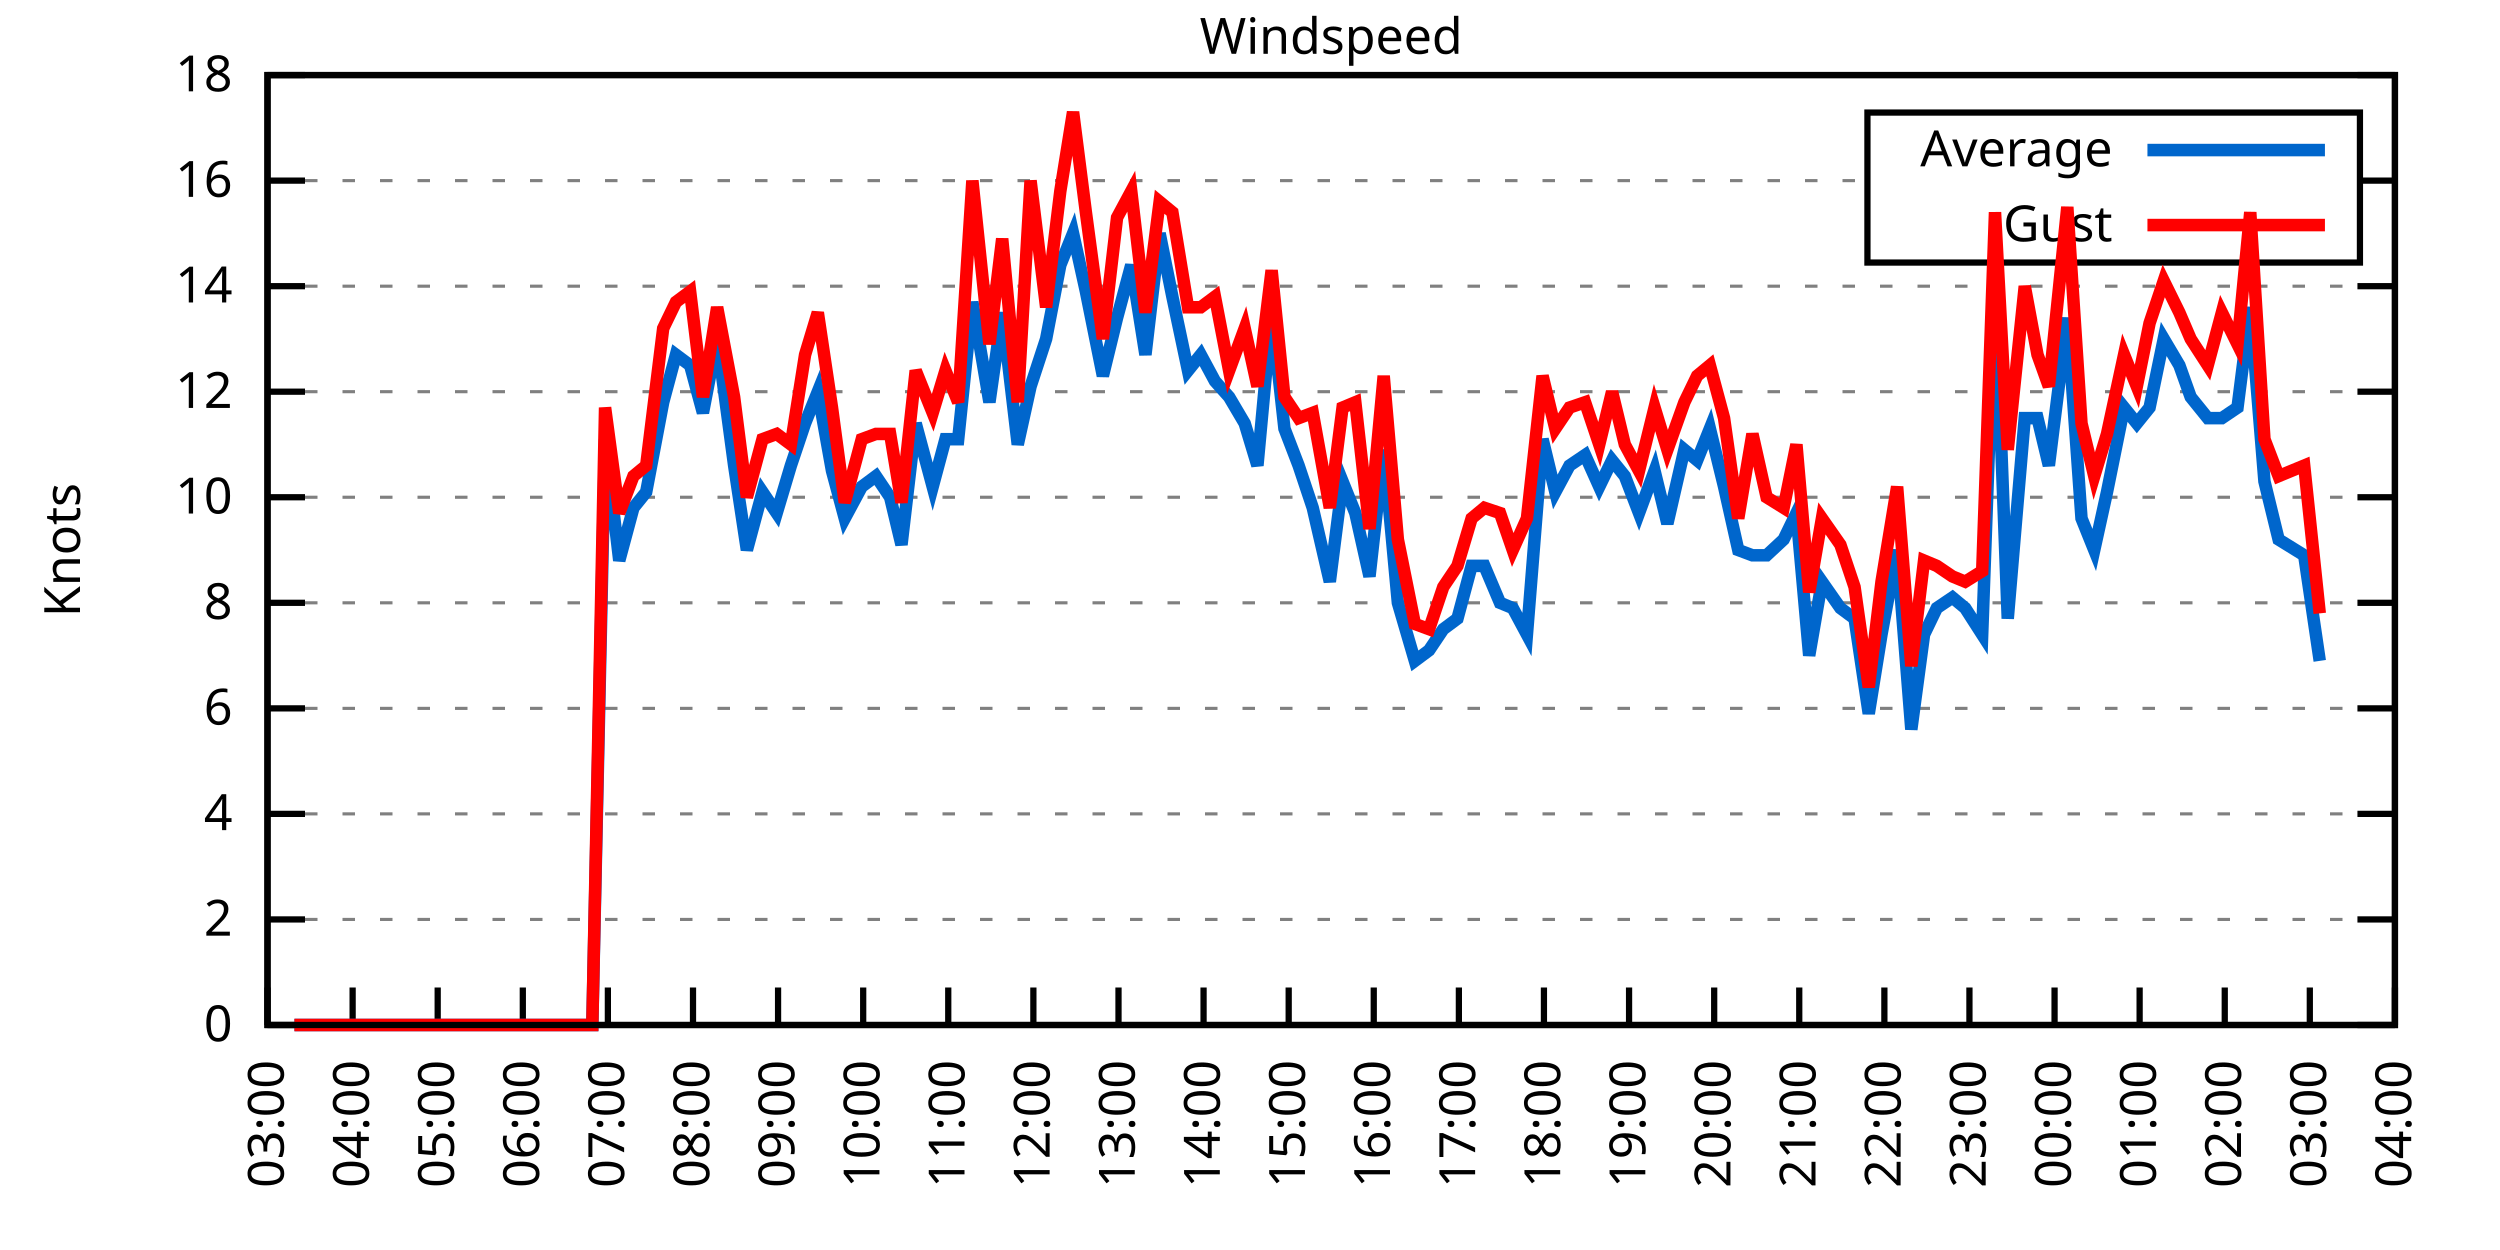
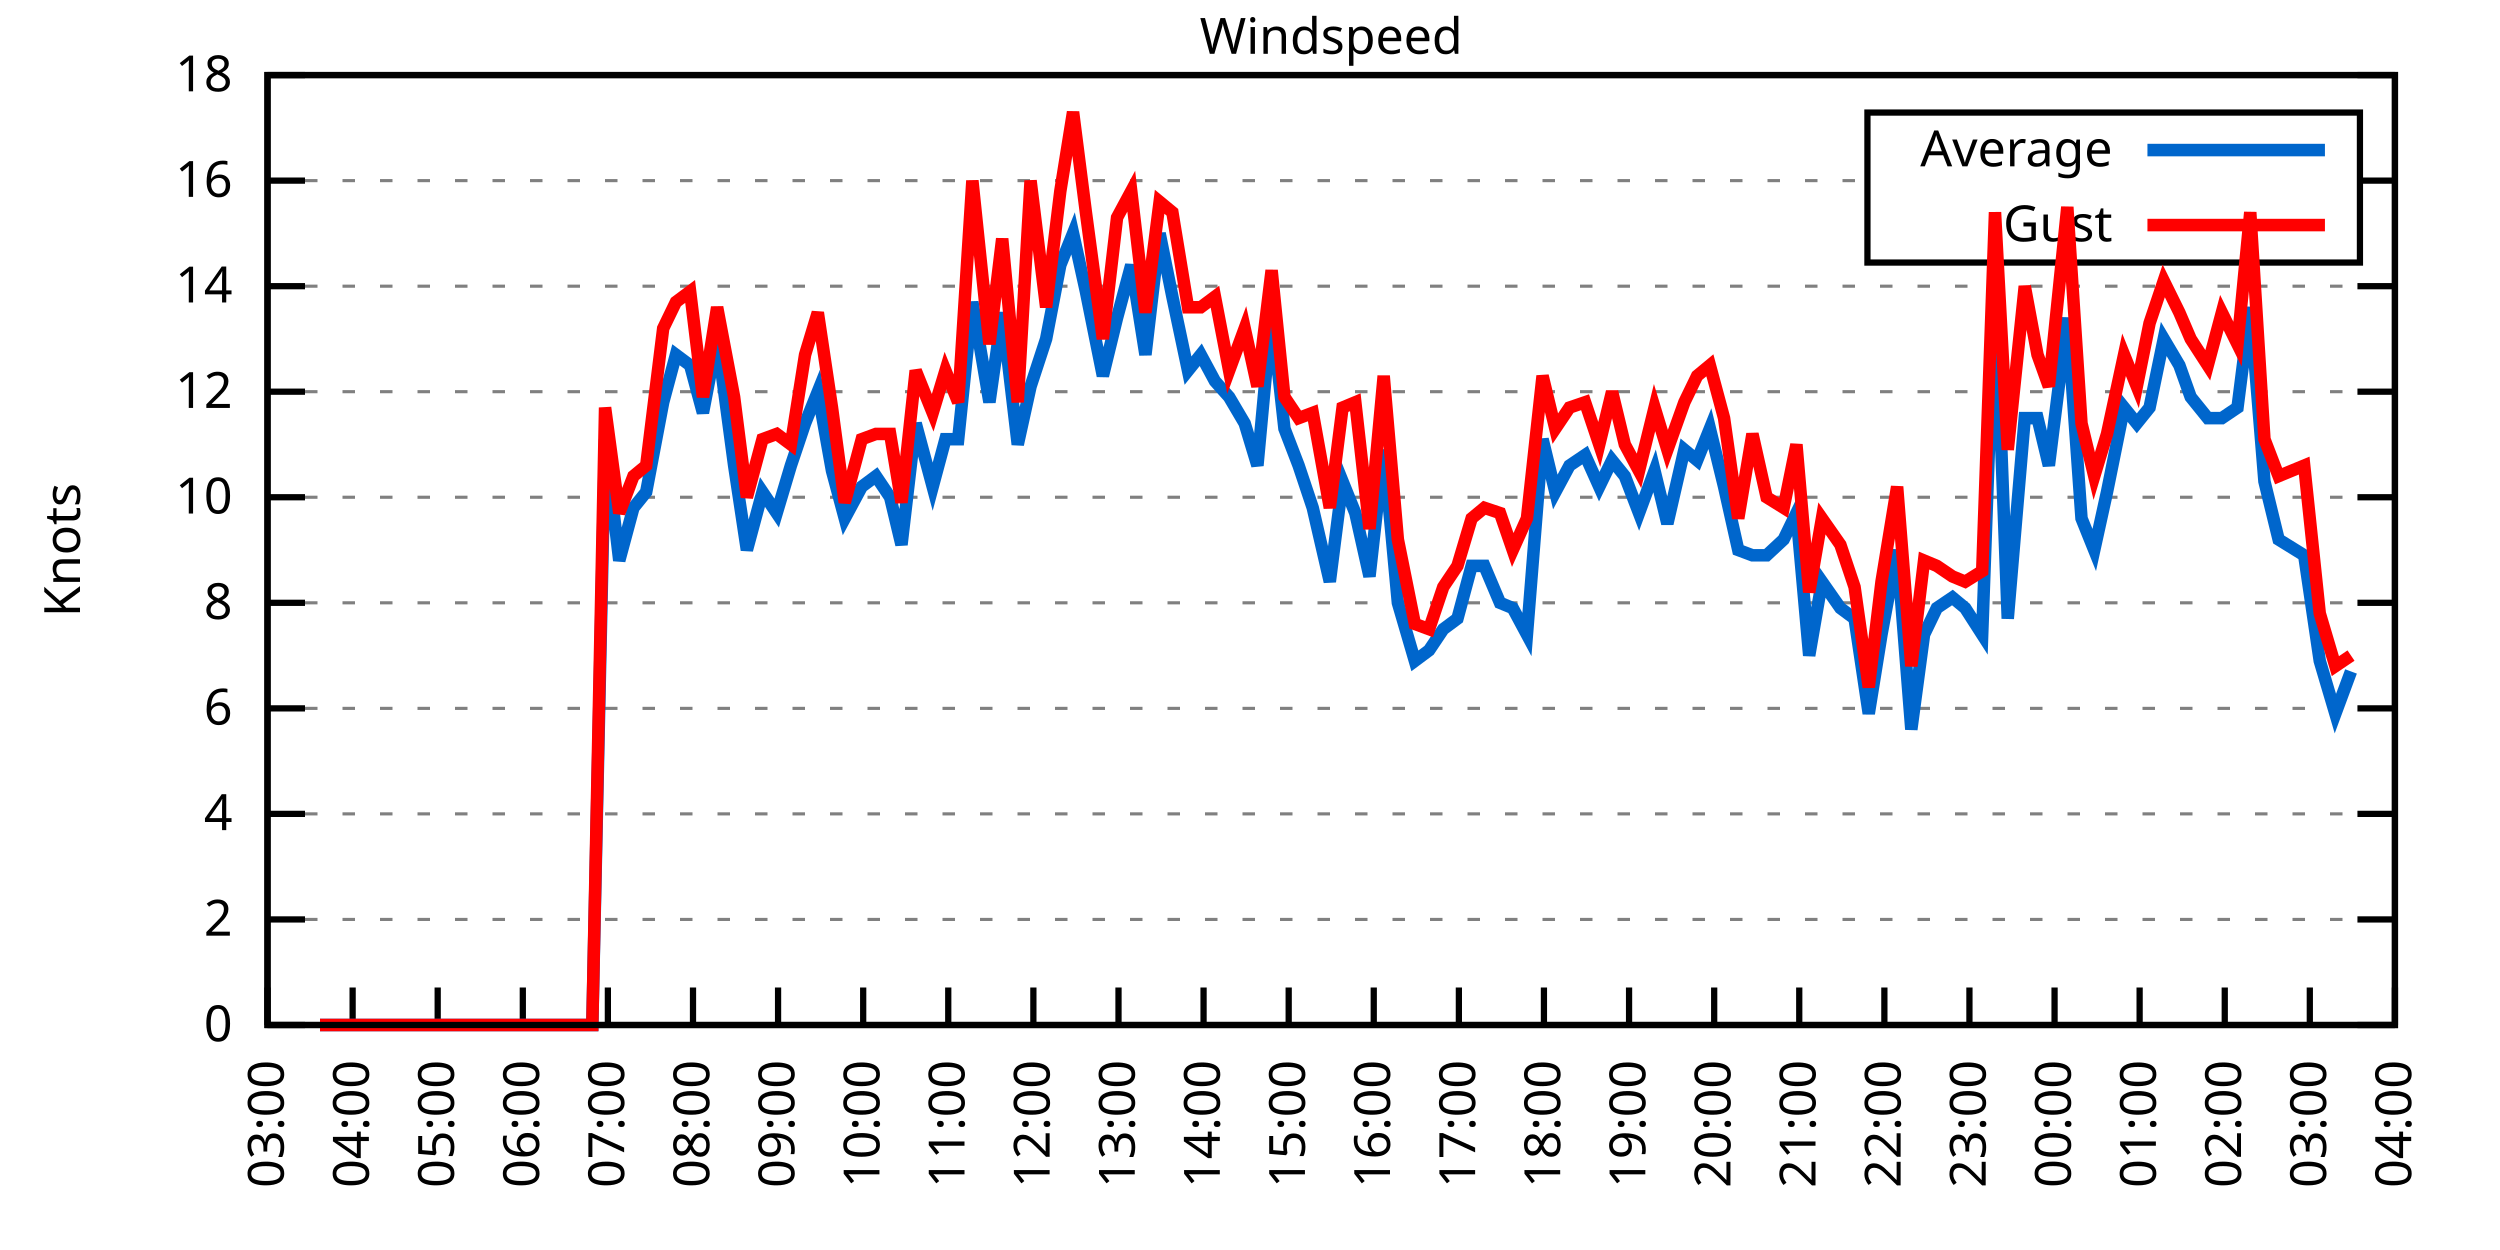
<svg xmlns="http://www.w3.org/2000/svg" xmlns:xlink="http://www.w3.org/1999/xlink" width="400" height="200" viewBox="0 0 400 200">
  <g id="gnuplot_canvas">
    <rect x="0" y="0" width="400" height="200" fill="none" />
    <defs>
      <circle id="gpDot" r="0.5" stroke-width="0.5" stroke="currentColor" />
      <path id="gpPt0" stroke-width="0.333" stroke="currentColor" d="M-1,0 h2 M0,-1 v2" />
      <path id="gpPt1" stroke-width="0.333" stroke="currentColor" d="M-1,-1 L1,1 M1,-1 L-1,1" />
      <path id="gpPt2" stroke-width="0.333" stroke="currentColor" d="M-1,0 L1,0 M0,-1 L0,1 M-1,-1 L1,1 M-1,1 L1,-1" />
      <rect id="gpPt3" stroke-width="0.333" stroke="currentColor" x="-1" y="-1" width="2" height="2" />
      <rect id="gpPt4" stroke-width="0.333" stroke="currentColor" fill="currentColor" x="-1" y="-1" width="2" height="2" />
      <circle id="gpPt5" stroke-width="0.333" stroke="currentColor" cx="0" cy="0" r="1" />
      <use xlink:href="#gpPt5" id="gpPt6" fill="currentColor" stroke="none" />
      <path id="gpPt7" stroke-width="0.333" stroke="currentColor" d="M0,-1.33 L-1.33,0.67 L1.33,0.67 z" />
      <use xlink:href="#gpPt7" id="gpPt8" fill="currentColor" stroke="none" />
      <use xlink:href="#gpPt7" id="gpPt9" stroke="currentColor" transform="rotate(180)" />
      <use xlink:href="#gpPt9" id="gpPt10" fill="currentColor" stroke="none" />
      <use xlink:href="#gpPt3" id="gpPt11" stroke="currentColor" transform="rotate(45)" />
      <use xlink:href="#gpPt11" id="gpPt12" fill="currentColor" stroke="none" />
      <path id="gpPt13" stroke-width="0.333" stroke="currentColor" d="M0,1.330 L1.265,0.411 L0.782,-1.067 L-0.782,-1.076 L-1.265,0.411 z" />
      <use xlink:href="#gpPt13" id="gpPt14" fill="currentColor" stroke="none" />
      <filter id="textbox" filterUnits="objectBoundingBox" x="0" y="0" height="1" width="1">
        <feFlood flood-color="white" flood-opacity="1" result="bgnd" />
        <feComposite in="SourceGraphic" in2="bgnd" operator="atop" />
      </filter>
      <filter id="greybox" filterUnits="objectBoundingBox" x="0" y="0" height="1" width="1">
        <feFlood flood-color="lightgrey" flood-opacity="1" result="grey" />
        <feComposite in="SourceGraphic" in2="grey" operator="atop" />
      </filter>
    </defs>
    <g fill="none" color="white" stroke="currentColor" stroke-width="1.00" stroke-linecap="butt" stroke-linejoin="miter">
</g>
    <g fill="none" color="black" stroke="currentColor" stroke-width="1.00" stroke-linecap="butt" stroke-linejoin="miter">
      <g stroke="none" shape-rendering="crispEdges">
        <polygon fill="rgb(255, 255, 255)" points="42.80,164.00 383.18,164.00 383.18,12.02 42.80,12.02 " />
      </g>
    </g>
    <g fill="none" color="black" stroke="currentColor" stroke-width="1.00" stroke-linecap="butt" stroke-linejoin="miter">
</g>
    <g fill="none" color="black" stroke="black" stroke-width="0.50" stroke-linecap="butt" stroke-linejoin="miter">
</g>
    <g fill="none" color="gray" stroke="currentColor" stroke-width="0.50" stroke-linecap="butt" stroke-linejoin="miter">
      <path stroke="gray" stroke-dasharray="2,4" class="gridline" d="M42.80,164.00 L383.19,164.00  " />
    </g>
    <g fill="none" color="gray" stroke="gray" stroke-width="1.00" stroke-linecap="butt" stroke-linejoin="miter">
</g>
    <g fill="none" color="black" stroke="currentColor" stroke-width="1.00" stroke-linecap="butt" stroke-linejoin="miter">
      <path stroke="black" d="M42.80,164.00 L48.80,164.00 M383.19,164.00 L377.19,164.00  " />
      <g transform="translate(37.20,166.60)" stroke="none" fill="black" font-family="Sans" font-size="8.00" text-anchor="end">
        <text>
          <tspan font-family="Sans"> 0</tspan>
        </text>
      </g>
    </g>
    <g fill="none" color="black" stroke="currentColor" stroke-width="1.00" stroke-linecap="butt" stroke-linejoin="miter">
</g>
    <g fill="none" color="black" stroke="black" stroke-width="0.50" stroke-linecap="butt" stroke-linejoin="miter">
</g>
    <g fill="none" color="gray" stroke="currentColor" stroke-width="0.50" stroke-linecap="butt" stroke-linejoin="miter">
      <path stroke="gray" stroke-dasharray="2,4" class="gridline" d="M42.80,147.11 L383.19,147.11  " />
    </g>
    <g fill="none" color="gray" stroke="gray" stroke-width="1.00" stroke-linecap="butt" stroke-linejoin="miter">
</g>
    <g fill="none" color="black" stroke="currentColor" stroke-width="1.00" stroke-linecap="butt" stroke-linejoin="miter">
      <path stroke="black" d="M42.80,147.11 L48.80,147.11 M383.19,147.11 L377.19,147.11  " />
      <g transform="translate(37.20,149.71)" stroke="none" fill="black" font-family="Sans" font-size="8.00" text-anchor="end">
        <text>
          <tspan font-family="Sans"> 2</tspan>
        </text>
      </g>
    </g>
    <g fill="none" color="black" stroke="currentColor" stroke-width="1.00" stroke-linecap="butt" stroke-linejoin="miter">
</g>
    <g fill="none" color="black" stroke="black" stroke-width="0.50" stroke-linecap="butt" stroke-linejoin="miter">
</g>
    <g fill="none" color="gray" stroke="currentColor" stroke-width="0.50" stroke-linecap="butt" stroke-linejoin="miter">
      <path stroke="gray" stroke-dasharray="2,4" class="gridline" d="M42.80,130.22 L383.19,130.22  " />
    </g>
    <g fill="none" color="gray" stroke="gray" stroke-width="1.00" stroke-linecap="butt" stroke-linejoin="miter">
</g>
    <g fill="none" color="black" stroke="currentColor" stroke-width="1.00" stroke-linecap="butt" stroke-linejoin="miter">
      <path stroke="black" d="M42.80,130.22 L48.80,130.22 M383.19,130.22 L377.19,130.22  " />
      <g transform="translate(37.20,132.82)" stroke="none" fill="black" font-family="Sans" font-size="8.00" text-anchor="end">
        <text>
          <tspan font-family="Sans"> 4</tspan>
        </text>
      </g>
    </g>
    <g fill="none" color="black" stroke="currentColor" stroke-width="1.00" stroke-linecap="butt" stroke-linejoin="miter">
</g>
    <g fill="none" color="black" stroke="black" stroke-width="0.50" stroke-linecap="butt" stroke-linejoin="miter">
</g>
    <g fill="none" color="gray" stroke="currentColor" stroke-width="0.50" stroke-linecap="butt" stroke-linejoin="miter">
      <path stroke="gray" stroke-dasharray="2,4" class="gridline" d="M42.80,113.34 L383.19,113.34  " />
    </g>
    <g fill="none" color="gray" stroke="gray" stroke-width="1.00" stroke-linecap="butt" stroke-linejoin="miter">
</g>
    <g fill="none" color="black" stroke="currentColor" stroke-width="1.00" stroke-linecap="butt" stroke-linejoin="miter">
      <path stroke="black" d="M42.80,113.34 L48.80,113.34 M383.19,113.34 L377.19,113.34  " />
      <g transform="translate(37.20,115.94)" stroke="none" fill="black" font-family="Sans" font-size="8.00" text-anchor="end">
        <text>
          <tspan font-family="Sans"> 6</tspan>
        </text>
      </g>
    </g>
    <g fill="none" color="black" stroke="currentColor" stroke-width="1.00" stroke-linecap="butt" stroke-linejoin="miter">
</g>
    <g fill="none" color="black" stroke="black" stroke-width="0.50" stroke-linecap="butt" stroke-linejoin="miter">
</g>
    <g fill="none" color="gray" stroke="currentColor" stroke-width="0.50" stroke-linecap="butt" stroke-linejoin="miter">
      <path stroke="gray" stroke-dasharray="2,4" class="gridline" d="M42.80,96.45 L383.19,96.45  " />
    </g>
    <g fill="none" color="gray" stroke="gray" stroke-width="1.00" stroke-linecap="butt" stroke-linejoin="miter">
</g>
    <g fill="none" color="black" stroke="currentColor" stroke-width="1.00" stroke-linecap="butt" stroke-linejoin="miter">
      <path stroke="black" d="M42.80,96.45 L48.80,96.45 M383.19,96.45 L377.19,96.45  " />
      <g transform="translate(37.20,99.05)" stroke="none" fill="black" font-family="Sans" font-size="8.00" text-anchor="end">
        <text>
          <tspan font-family="Sans"> 8</tspan>
        </text>
      </g>
    </g>
    <g fill="none" color="black" stroke="currentColor" stroke-width="1.00" stroke-linecap="butt" stroke-linejoin="miter">
</g>
    <g fill="none" color="black" stroke="black" stroke-width="0.50" stroke-linecap="butt" stroke-linejoin="miter">
</g>
    <g fill="none" color="gray" stroke="currentColor" stroke-width="0.50" stroke-linecap="butt" stroke-linejoin="miter">
      <path stroke="gray" stroke-dasharray="2,4" class="gridline" d="M42.80,79.56 L383.19,79.56  " />
    </g>
    <g fill="none" color="gray" stroke="gray" stroke-width="1.00" stroke-linecap="butt" stroke-linejoin="miter">
</g>
    <g fill="none" color="black" stroke="currentColor" stroke-width="1.00" stroke-linecap="butt" stroke-linejoin="miter">
      <path stroke="black" d="M42.80,79.56 L48.80,79.56 M383.19,79.56 L377.19,79.56  " />
      <g transform="translate(37.20,82.16)" stroke="none" fill="black" font-family="Sans" font-size="8.00" text-anchor="end">
        <text>
          <tspan font-family="Sans"> 10</tspan>
        </text>
      </g>
    </g>
    <g fill="none" color="black" stroke="currentColor" stroke-width="1.00" stroke-linecap="butt" stroke-linejoin="miter">
</g>
    <g fill="none" color="black" stroke="black" stroke-width="0.50" stroke-linecap="butt" stroke-linejoin="miter">
</g>
    <g fill="none" color="gray" stroke="currentColor" stroke-width="0.50" stroke-linecap="butt" stroke-linejoin="miter">
      <path stroke="gray" stroke-dasharray="2,4" class="gridline" d="M42.80,62.67 L383.19,62.67  " />
    </g>
    <g fill="none" color="gray" stroke="gray" stroke-width="1.00" stroke-linecap="butt" stroke-linejoin="miter">
</g>
    <g fill="none" color="black" stroke="currentColor" stroke-width="1.00" stroke-linecap="butt" stroke-linejoin="miter">
      <path stroke="black" d="M42.80,62.67 L48.80,62.67 M383.19,62.67 L377.19,62.67  " />
      <g transform="translate(37.20,65.27)" stroke="none" fill="black" font-family="Sans" font-size="8.00" text-anchor="end">
        <text>
          <tspan font-family="Sans"> 12</tspan>
        </text>
      </g>
    </g>
    <g fill="none" color="black" stroke="currentColor" stroke-width="1.00" stroke-linecap="butt" stroke-linejoin="miter">
</g>
    <g fill="none" color="black" stroke="black" stroke-width="0.50" stroke-linecap="butt" stroke-linejoin="miter">
</g>
    <g fill="none" color="gray" stroke="currentColor" stroke-width="0.50" stroke-linecap="butt" stroke-linejoin="miter">
      <path stroke="gray" stroke-dasharray="2,4" class="gridline" d="M42.80,45.79 L383.19,45.79  " />
    </g>
    <g fill="none" color="gray" stroke="gray" stroke-width="1.00" stroke-linecap="butt" stroke-linejoin="miter">
</g>
    <g fill="none" color="black" stroke="currentColor" stroke-width="1.00" stroke-linecap="butt" stroke-linejoin="miter">
      <path stroke="black" d="M42.80,45.79 L48.80,45.79 M383.19,45.79 L377.19,45.79  " />
      <g transform="translate(37.20,48.39)" stroke="none" fill="black" font-family="Sans" font-size="8.00" text-anchor="end">
        <text>
          <tspan font-family="Sans"> 14</tspan>
        </text>
      </g>
    </g>
    <g fill="none" color="black" stroke="currentColor" stroke-width="1.00" stroke-linecap="butt" stroke-linejoin="miter">
</g>
    <g fill="none" color="black" stroke="black" stroke-width="0.50" stroke-linecap="butt" stroke-linejoin="miter">
</g>
    <g fill="none" color="gray" stroke="currentColor" stroke-width="0.50" stroke-linecap="butt" stroke-linejoin="miter">
      <path stroke="gray" stroke-dasharray="2,4" class="gridline" d="M42.80,28.90 L298.79,28.90 M377.59,28.90 L383.19,28.90  " />
    </g>
    <g fill="none" color="gray" stroke="gray" stroke-width="1.00" stroke-linecap="butt" stroke-linejoin="miter">
</g>
    <g fill="none" color="black" stroke="currentColor" stroke-width="1.00" stroke-linecap="butt" stroke-linejoin="miter">
      <path stroke="black" d="M42.80,28.90 L48.80,28.90 M383.19,28.90 L377.19,28.90  " />
      <g transform="translate(37.20,31.50)" stroke="none" fill="black" font-family="Sans" font-size="8.00" text-anchor="end">
        <text>
          <tspan font-family="Sans"> 16</tspan>
        </text>
      </g>
    </g>
    <g fill="none" color="black" stroke="currentColor" stroke-width="1.00" stroke-linecap="butt" stroke-linejoin="miter">
</g>
    <g fill="none" color="black" stroke="black" stroke-width="0.50" stroke-linecap="butt" stroke-linejoin="miter">
</g>
    <g fill="none" color="gray" stroke="currentColor" stroke-width="0.50" stroke-linecap="butt" stroke-linejoin="miter">
      <path stroke="gray" stroke-dasharray="2,4" class="gridline" d="M42.80,12.01 L383.19,12.01  " />
    </g>
    <g fill="none" color="gray" stroke="gray" stroke-width="1.00" stroke-linecap="butt" stroke-linejoin="miter">
</g>
    <g fill="none" color="black" stroke="currentColor" stroke-width="1.00" stroke-linecap="butt" stroke-linejoin="miter">
      <path stroke="black" d="M42.80,12.01 L48.80,12.01 M383.19,12.01 L377.19,12.01  " />
      <g transform="translate(37.20,14.61)" stroke="none" fill="black" font-family="Sans" font-size="8.00" text-anchor="end">
        <text>
          <tspan font-family="Sans"> 18</tspan>
        </text>
      </g>
    </g>
    <g fill="none" color="black" stroke="currentColor" stroke-width="1.00" stroke-linecap="butt" stroke-linejoin="miter">
      <path stroke="black" d="M42.80,164.00 L42.80,158.00  " />
      <g transform="translate(45.40,169.60) rotate(270.00)" stroke="none" fill="black" font-family="Sans" font-size="8.00" text-anchor="end">
        <text>
          <tspan font-family="Sans">03:00</tspan>
        </text>
      </g>
    </g>
    <g fill="none" color="black" stroke="currentColor" stroke-width="1.00" stroke-linecap="butt" stroke-linejoin="miter">
      <path stroke="black" d="M56.42,164.00 L56.42,158.00  " />
      <g transform="translate(59.02,169.60) rotate(270.00)" stroke="none" fill="black" font-family="Sans" font-size="8.00" text-anchor="end">
        <text>
          <tspan font-family="Sans">04:00</tspan>
        </text>
      </g>
    </g>
    <g fill="none" color="black" stroke="currentColor" stroke-width="1.00" stroke-linecap="butt" stroke-linejoin="miter">
      <path stroke="black" d="M70.03,164.00 L70.03,158.00  " />
      <g transform="translate(72.63,169.60) rotate(270.00)" stroke="none" fill="black" font-family="Sans" font-size="8.00" text-anchor="end">
        <text>
          <tspan font-family="Sans">05:00</tspan>
        </text>
      </g>
    </g>
    <g fill="none" color="black" stroke="currentColor" stroke-width="1.00" stroke-linecap="butt" stroke-linejoin="miter">
      <path stroke="black" d="M83.65,164.00 L83.65,158.00  " />
      <g transform="translate(86.25,169.60) rotate(270.00)" stroke="none" fill="black" font-family="Sans" font-size="8.00" text-anchor="end">
        <text>
          <tspan font-family="Sans">06:00</tspan>
        </text>
      </g>
    </g>
    <g fill="none" color="black" stroke="currentColor" stroke-width="1.00" stroke-linecap="butt" stroke-linejoin="miter">
      <path stroke="black" d="M97.26,164.00 L97.26,158.00  " />
      <g transform="translate(99.86,169.60) rotate(270.00)" stroke="none" fill="black" font-family="Sans" font-size="8.00" text-anchor="end">
        <text>
          <tspan font-family="Sans">07:00</tspan>
        </text>
      </g>
    </g>
    <g fill="none" color="black" stroke="currentColor" stroke-width="1.00" stroke-linecap="butt" stroke-linejoin="miter">
      <path stroke="black" d="M110.88,164.00 L110.88,158.00  " />
      <g transform="translate(113.48,169.60) rotate(270.00)" stroke="none" fill="black" font-family="Sans" font-size="8.00" text-anchor="end">
        <text>
          <tspan font-family="Sans">08:00</tspan>
        </text>
      </g>
    </g>
    <g fill="none" color="black" stroke="currentColor" stroke-width="1.00" stroke-linecap="butt" stroke-linejoin="miter">
      <path stroke="black" d="M124.49,164.00 L124.49,158.00  " />
      <g transform="translate(127.09,169.60) rotate(270.00)" stroke="none" fill="black" font-family="Sans" font-size="8.00" text-anchor="end">
        <text>
          <tspan font-family="Sans">09:00</tspan>
        </text>
      </g>
    </g>
    <g fill="none" color="black" stroke="currentColor" stroke-width="1.00" stroke-linecap="butt" stroke-linejoin="miter">
      <path stroke="black" d="M138.11,164.00 L138.11,158.00  " />
      <g transform="translate(140.71,169.60) rotate(270.00)" stroke="none" fill="black" font-family="Sans" font-size="8.00" text-anchor="end">
        <text>
          <tspan font-family="Sans">10:00</tspan>
        </text>
      </g>
    </g>
    <g fill="none" color="black" stroke="currentColor" stroke-width="1.00" stroke-linecap="butt" stroke-linejoin="miter">
      <path stroke="black" d="M151.72,164.00 L151.72,158.00  " />
      <g transform="translate(154.32,169.60) rotate(270.00)" stroke="none" fill="black" font-family="Sans" font-size="8.00" text-anchor="end">
        <text>
          <tspan font-family="Sans">11:00</tspan>
        </text>
      </g>
    </g>
    <g fill="none" color="black" stroke="currentColor" stroke-width="1.00" stroke-linecap="butt" stroke-linejoin="miter">
      <path stroke="black" d="M165.34,164.00 L165.34,158.00  " />
      <g transform="translate(167.94,169.60) rotate(270.00)" stroke="none" fill="black" font-family="Sans" font-size="8.00" text-anchor="end">
        <text>
          <tspan font-family="Sans">12:00</tspan>
        </text>
      </g>
    </g>
    <g fill="none" color="black" stroke="currentColor" stroke-width="1.00" stroke-linecap="butt" stroke-linejoin="miter">
      <path stroke="black" d="M178.96,164.00 L178.96,158.00  " />
      <g transform="translate(181.56,169.60) rotate(270.00)" stroke="none" fill="black" font-family="Sans" font-size="8.00" text-anchor="end">
        <text>
          <tspan font-family="Sans">13:00</tspan>
        </text>
      </g>
    </g>
    <g fill="none" color="black" stroke="currentColor" stroke-width="1.00" stroke-linecap="butt" stroke-linejoin="miter">
      <path stroke="black" d="M192.57,164.00 L192.57,158.00  " />
      <g transform="translate(195.17,169.60) rotate(270.00)" stroke="none" fill="black" font-family="Sans" font-size="8.00" text-anchor="end">
        <text>
          <tspan font-family="Sans">14:00</tspan>
        </text>
      </g>
    </g>
    <g fill="none" color="black" stroke="currentColor" stroke-width="1.00" stroke-linecap="butt" stroke-linejoin="miter">
      <path stroke="black" d="M206.19,164.00 L206.19,158.00  " />
      <g transform="translate(208.79,169.60) rotate(270.00)" stroke="none" fill="black" font-family="Sans" font-size="8.00" text-anchor="end">
        <text>
          <tspan font-family="Sans">15:00</tspan>
        </text>
      </g>
    </g>
    <g fill="none" color="black" stroke="currentColor" stroke-width="1.00" stroke-linecap="butt" stroke-linejoin="miter">
      <path stroke="black" d="M219.80,164.00 L219.80,158.00  " />
      <g transform="translate(222.40,169.60) rotate(270.00)" stroke="none" fill="black" font-family="Sans" font-size="8.00" text-anchor="end">
        <text>
          <tspan font-family="Sans">16:00</tspan>
        </text>
      </g>
    </g>
    <g fill="none" color="black" stroke="currentColor" stroke-width="1.00" stroke-linecap="butt" stroke-linejoin="miter">
      <path stroke="black" d="M233.42,164.00 L233.42,158.00  " />
      <g transform="translate(236.02,169.60) rotate(270.00)" stroke="none" fill="black" font-family="Sans" font-size="8.00" text-anchor="end">
        <text>
          <tspan font-family="Sans">17:00</tspan>
        </text>
      </g>
    </g>
    <g fill="none" color="black" stroke="currentColor" stroke-width="1.00" stroke-linecap="butt" stroke-linejoin="miter">
      <path stroke="black" d="M247.03,164.00 L247.03,158.00  " />
      <g transform="translate(249.63,169.60) rotate(270.00)" stroke="none" fill="black" font-family="Sans" font-size="8.00" text-anchor="end">
        <text>
          <tspan font-family="Sans">18:00</tspan>
        </text>
      </g>
    </g>
    <g fill="none" color="black" stroke="currentColor" stroke-width="1.00" stroke-linecap="butt" stroke-linejoin="miter">
      <path stroke="black" d="M260.65,164.00 L260.65,158.00  " />
      <g transform="translate(263.25,169.60) rotate(270.00)" stroke="none" fill="black" font-family="Sans" font-size="8.00" text-anchor="end">
        <text>
          <tspan font-family="Sans">19:00</tspan>
        </text>
      </g>
    </g>
    <g fill="none" color="black" stroke="currentColor" stroke-width="1.00" stroke-linecap="butt" stroke-linejoin="miter">
      <path stroke="black" d="M274.27,164.00 L274.27,158.00  " />
      <g transform="translate(276.87,169.60) rotate(270.00)" stroke="none" fill="black" font-family="Sans" font-size="8.00" text-anchor="end">
        <text>
          <tspan font-family="Sans">20:00</tspan>
        </text>
      </g>
    </g>
    <g fill="none" color="black" stroke="currentColor" stroke-width="1.00" stroke-linecap="butt" stroke-linejoin="miter">
      <path stroke="black" d="M287.88,164.00 L287.88,158.00  " />
      <g transform="translate(290.48,169.60) rotate(270.00)" stroke="none" fill="black" font-family="Sans" font-size="8.00" text-anchor="end">
        <text>
          <tspan font-family="Sans">21:00</tspan>
        </text>
      </g>
    </g>
    <g fill="none" color="black" stroke="currentColor" stroke-width="1.00" stroke-linecap="butt" stroke-linejoin="miter">
      <path stroke="black" d="M301.50,164.00 L301.50,158.00  " />
      <g transform="translate(304.10,169.60) rotate(270.00)" stroke="none" fill="black" font-family="Sans" font-size="8.00" text-anchor="end">
        <text>
          <tspan font-family="Sans">22:00</tspan>
        </text>
      </g>
    </g>
    <g fill="none" color="black" stroke="currentColor" stroke-width="1.00" stroke-linecap="butt" stroke-linejoin="miter">
      <path stroke="black" d="M315.11,164.00 L315.11,158.00  " />
      <g transform="translate(317.71,169.60) rotate(270.00)" stroke="none" fill="black" font-family="Sans" font-size="8.00" text-anchor="end">
        <text>
          <tspan font-family="Sans">23:00</tspan>
        </text>
      </g>
    </g>
    <g fill="none" color="black" stroke="currentColor" stroke-width="1.00" stroke-linecap="butt" stroke-linejoin="miter">
      <path stroke="black" d="M328.73,164.00 L328.73,158.00  " />
      <g transform="translate(331.33,169.60) rotate(270.00)" stroke="none" fill="black" font-family="Sans" font-size="8.00" text-anchor="end">
        <text>
          <tspan font-family="Sans">00:00</tspan>
        </text>
      </g>
    </g>
    <g fill="none" color="black" stroke="currentColor" stroke-width="1.00" stroke-linecap="butt" stroke-linejoin="miter">
      <path stroke="black" d="M342.34,164.00 L342.34,158.00  " />
      <g transform="translate(344.94,169.60) rotate(270.00)" stroke="none" fill="black" font-family="Sans" font-size="8.00" text-anchor="end">
        <text>
          <tspan font-family="Sans">01:00</tspan>
        </text>
      </g>
    </g>
    <g fill="none" color="black" stroke="currentColor" stroke-width="1.00" stroke-linecap="butt" stroke-linejoin="miter">
      <path stroke="black" d="M355.96,164.00 L355.96,158.00  " />
      <g transform="translate(358.56,169.60) rotate(270.00)" stroke="none" fill="black" font-family="Sans" font-size="8.00" text-anchor="end">
        <text>
          <tspan font-family="Sans">02:00</tspan>
        </text>
      </g>
    </g>
    <g fill="none" color="black" stroke="currentColor" stroke-width="1.00" stroke-linecap="butt" stroke-linejoin="miter">
      <path stroke="black" d="M369.57,164.00 L369.57,158.00  " />
      <g transform="translate(372.17,169.60) rotate(270.00)" stroke="none" fill="black" font-family="Sans" font-size="8.00" text-anchor="end">
        <text>
          <tspan font-family="Sans">03:00</tspan>
        </text>
      </g>
    </g>
    <g fill="none" color="black" stroke="currentColor" stroke-width="1.00" stroke-linecap="butt" stroke-linejoin="miter">
      <path stroke="black" d="M383.19,164.00 L383.19,158.00  " />
      <g transform="translate(385.79,169.60) rotate(270.00)" stroke="none" fill="black" font-family="Sans" font-size="8.00" text-anchor="end">
        <text>
          <tspan font-family="Sans">04:00</tspan>
        </text>
      </g>
    </g>
    <g fill="none" color="black" stroke="currentColor" stroke-width="1.00" stroke-linecap="butt" stroke-linejoin="miter">
</g>
    <g fill="none" color="black" stroke="currentColor" stroke-width="1.00" stroke-linecap="butt" stroke-linejoin="miter">
      <path stroke="black" d="M42.80,12.01 L42.80,164.00 L383.19,164.00 L383.19,12.01 L42.80,12.01 Z  " />
    </g>
    <g fill="none" color="black" stroke="currentColor" stroke-width="1.00" stroke-linecap="butt" stroke-linejoin="miter">
</g>
    <g fill="none" color="black" stroke="currentColor" stroke-width="1.00" stroke-linecap="butt" stroke-linejoin="miter">
      <path stroke="black" d="M298.79,42.01 L298.79,18.01 L377.59,18.01 L377.59,42.01 L298.79,42.01 Z  " />
    </g>
    <g id="Windspeed_plot_1">
      <g fill="none" color="white" stroke="black" stroke-width="2.00" stroke-linecap="butt" stroke-linejoin="miter">
</g>
      <g fill="none" color="black" stroke="currentColor" stroke-width="2.00" stroke-linecap="butt" stroke-linejoin="miter">
        <g transform="translate(337.99,26.61)" stroke="none" fill="black" font-family="Sans" font-size="8.00" text-anchor="end">
          <text>
            <tspan font-family="Sans">Average</tspan>
          </text>
        </g>
      </g>
      <g fill="none" color="black" stroke="currentColor" stroke-width="2.00" stroke-linecap="butt" stroke-linejoin="miter">
-         <path stroke="rgb(  0, 102, 204)" d="M343.59,24.01 L371.99,24.01 M47.11,164.00 L49.38,164.00 L51.20,164.00 L53.92,164.00 L55.73,164.00 L58.00,164.00   L60.27,164.00 L63.00,164.00 L65.27,164.00 L67.54,164.00 L69.35,164.00 L71.39,164.00 L74.12,164.00 L76.61,164.00   L78.43,164.00 L80.70,164.00 L83.42,164.00 L85.24,164.00 L87.73,164.00 L90.23,164.00 L92.27,164.00 L94.77,164.00   L96.81,70.27 L99.08,89.69 L101.35,81.25 L103.39,78.72 L106.11,64.36 L108.15,56.76 L110.42,58.45 L112.47,66.05   L114.74,54.23 L117.46,74.49 L119.50,88.00 L122.00,78.72 L124.27,82.09 L126.54,74.49 L128.81,67.74 L130.85,62.67   L133.12,75.34 L135.16,82.94 L137.88,77.87 L140.15,76.18 L142.42,79.56 L144.24,87.16 L146.51,67.74 L149.23,77.87   L151.27,70.27 L153.31,70.27 L155.58,48.32 L158.31,64.36 L160.35,50.01 L162.84,71.12 L164.89,61.83 L167.38,54.23   L169.65,42.41 L171.69,37.34 L173.74,46.63 L176.46,60.14 L178.73,50.85 L181.00,42.41 L183.27,56.76 L185.54,37.34   L187.58,47.47 L190.08,59.30 L192.12,56.76 L194.39,60.98 L196.66,63.52 L199.15,67.74 L201.19,74.49 L203.46,50.01   L205.51,68.58 L207.78,74.49 L210.04,81.25 L212.77,93.07 L214.81,77.03 L216.85,82.09 L219.12,92.23 L221.39,71.96   L223.66,96.45 L226.38,105.74 L228.65,104.05 L230.92,100.67 L233.19,98.98 L235.46,90.54 L237.50,90.54 L240.00,96.45   L242.04,97.29 L244.31,101.52 L246.81,70.27 L248.85,78.72 L251.12,74.49 L253.61,72.81 L255.88,77.87 L257.93,73.65   L259.97,76.18 L262.24,82.09 L264.73,75.34 L266.78,83.78 L269.50,71.96 L271.54,73.65 L273.58,68.58 L275.85,77.87   L278.12,88.00 L280.39,88.85 L282.66,88.85 L285.38,86.32 L287.43,82.09 L289.47,104.89 L291.51,93.07 L294.46,97.29   L296.73,98.98 L299.00,114.18 L301.04,101.52 L303.54,88.00 L305.81,116.71 L307.85,101.52 L309.89,97.29 L312.39,95.60   L314.43,97.29 L317.15,101.52 L319.20,44.94 L321.24,98.98 L323.96,66.90 L326.00,66.90 L327.82,74.49 L330.77,50.85   L333.04,82.94 L335.08,88.00 L337.12,78.72 L339.85,65.21 L341.89,67.74 L343.93,65.21 L346.20,54.23 L348.70,58.45   L350.51,63.52 L353.24,66.90 L355.50,66.90 L358.00,65.21 L360.04,49.16 L362.31,77.03 L364.58,86.32 L368.67,88.85   L371.16,105.74  " />
+         <path stroke="rgb(  0, 102, 204)" d="M343.59,24.01 L371.99,24.01 M51.20,164.00 L53.92,164.00 L55.73,164.00 L58.00,164.00 L60.27,164.00 L63.00,164.00   L65.27,164.00 L67.54,164.00 L69.35,164.00 L71.39,164.00 L74.12,164.00 L76.61,164.00 L78.43,164.00 L80.70,164.00   L83.42,164.00 L85.24,164.00 L87.73,164.00 L90.23,164.00 L92.27,164.00 L94.77,164.00 L96.81,70.27 L99.08,89.69   L101.35,81.25 L103.39,78.72 L106.11,64.36 L108.15,56.76 L110.42,58.45 L112.47,66.05 L114.74,54.23 L117.46,74.49   L119.50,88.00 L122.00,78.72 L124.27,82.09 L126.54,74.49 L128.81,67.74 L130.85,62.67 L133.12,75.34 L135.16,82.94   L137.88,77.87 L140.15,76.18 L142.42,79.56 L144.24,87.16 L146.51,67.74 L149.23,77.87 L151.27,70.27 L153.31,70.27   L155.58,48.32 L158.31,64.36 L160.35,50.01 L162.84,71.12 L164.89,61.83 L167.38,54.23 L169.65,42.41 L171.69,37.34   L173.74,46.63 L176.46,60.14 L178.73,50.85 L181.00,42.41 L183.27,56.76 L185.54,37.34 L187.58,47.47 L190.08,59.30   L192.12,56.76 L194.39,60.98 L196.66,63.52 L199.15,67.74 L201.19,74.49 L203.46,50.01 L205.51,68.58 L207.78,74.49   L210.04,81.25 L212.77,93.07 L214.81,77.03 L216.85,82.09 L219.12,92.23 L221.39,71.96 L223.66,96.45 L226.38,105.74   L228.65,104.05 L230.92,100.67 L233.19,98.98 L235.46,90.54 L237.50,90.54 L240.00,96.45 L242.04,97.29 L244.31,101.52   L246.81,70.27 L248.85,78.72 L251.12,74.49 L253.61,72.81 L255.88,77.87 L257.93,73.65 L259.97,76.18 L262.24,82.09   L264.73,75.34 L266.78,83.78 L269.50,71.96 L271.54,73.65 L273.58,68.58 L275.85,77.87 L278.12,88.00 L280.39,88.85   L282.66,88.85 L285.38,86.32 L287.43,82.09 L289.47,104.89 L291.51,93.07 L294.46,97.29 L296.73,98.98 L299.00,114.18   L301.04,101.52 L303.54,88.00 L305.81,116.71 L307.85,101.52 L309.89,97.29 L312.39,95.60 L314.43,97.29 L317.15,101.52   L319.20,44.94 L321.24,98.98 L323.96,66.90 L326.00,66.90 L327.82,74.49 L330.77,50.85 L333.04,82.94 L335.08,88.00   L337.12,78.72 L339.85,65.21 L341.89,67.74 L343.93,65.21 L346.20,54.23 L348.70,58.45 L350.51,63.52 L353.24,66.90   L355.50,66.90 L358.00,65.21 L360.04,49.16 L362.31,77.03 L364.58,86.32 L368.67,88.85 L371.16,105.74 L373.66,114.18   L376.16,107.43  " />
      </g>
    </g>
    <g id="Windspeed_plot_2">
      <g fill="none" color="black" stroke="currentColor" stroke-width="2.00" stroke-linecap="butt" stroke-linejoin="miter">
        <g transform="translate(337.99,38.61)" stroke="none" fill="black" font-family="Sans" font-size="8.00" text-anchor="end">
          <text>
            <tspan font-family="Sans">Gust</tspan>
          </text>
        </g>
      </g>
      <g fill="none" color="black" stroke="currentColor" stroke-width="2.00" stroke-linecap="butt" stroke-linejoin="miter">
-         <path stroke="rgb(255,   0,   0)" d="M343.59,36.01 L371.99,36.01 M47.11,164.00 L49.38,164.00 L51.20,164.00 L53.92,164.00 L55.73,164.00 L58.00,164.00   L60.27,164.00 L63.00,164.00 L65.27,164.00 L67.54,164.00 L69.35,164.00 L71.39,164.00 L74.12,164.00 L76.61,164.00   L78.43,164.00 L80.70,164.00 L83.42,164.00 L85.24,164.00 L87.73,164.00 L90.23,164.00 L92.27,164.00 L94.77,164.00   L96.81,65.21 L99.08,82.09 L101.35,76.18 L103.39,74.49 L106.11,52.54 L108.15,48.32 L110.42,46.63 L112.47,63.52   L114.74,49.16 L117.46,63.52 L119.50,79.56 L122.00,70.27 L124.27,69.43 L126.54,71.12 L128.81,56.76 L130.85,50.01   L133.12,65.21 L135.16,80.41 L137.88,70.27 L140.15,69.43 L142.42,69.43 L144.24,80.41 L146.51,59.30 L149.23,66.05   L151.27,59.30 L153.31,64.36 L155.58,28.90 L158.31,55.07 L160.35,38.19 L162.84,64.36 L164.89,28.90 L167.38,49.16   L169.65,30.59 L171.69,17.92 L173.74,33.96 L176.46,54.23 L178.73,34.81 L181.00,30.59 L183.27,50.01 L185.54,32.28   L187.58,33.96 L190.08,49.16 L192.12,49.16 L194.39,47.47 L196.66,59.30 L199.15,52.54 L201.19,61.83 L203.46,43.25   L205.51,63.52 L207.78,66.90 L210.04,66.05 L212.77,81.25 L214.81,65.21 L216.85,64.36 L219.12,84.63 L221.39,60.14   L223.66,86.32 L226.38,99.83 L228.65,100.67 L230.92,93.92 L233.19,90.54 L235.46,82.94 L237.50,81.25 L240.00,82.09   L242.04,88.00 L244.31,82.94 L246.81,60.14 L248.85,68.58 L251.12,65.21 L253.61,64.36 L255.88,71.12 L257.93,62.67   L259.97,71.12 L262.24,75.34 L264.73,65.21 L266.78,71.96 L269.50,64.36 L271.54,60.14 L273.58,58.45 L275.85,66.90   L278.12,82.94 L280.39,69.43 L282.66,79.56 L285.38,81.25 L287.43,71.12 L289.47,94.76 L291.51,82.94 L294.46,87.16   L296.73,93.92 L299.00,109.96 L301.04,93.07 L303.54,77.87 L305.81,106.58 L307.85,89.69 L309.89,90.54 L312.39,92.23   L314.43,93.07 L317.15,91.38 L319.20,33.96 L321.24,71.96 L323.96,45.79 L326.00,56.76 L327.82,61.83 L330.77,33.12   L333.04,67.74 L335.08,76.18 L337.12,69.43 L339.85,56.76 L341.89,61.83 L343.93,51.70 L346.20,44.94 L348.70,50.01   L350.51,54.23 L353.24,58.45 L355.50,50.01 L358.00,55.07 L360.04,33.96 L362.31,70.27 L364.58,76.18 L368.67,74.49   L371.16,98.14  " />
+         <path stroke="rgb(255,   0,   0)" d="M343.59,36.01 L371.99,36.01 M51.20,164.00 L53.92,164.00 L55.73,164.00 L58.00,164.00 L60.27,164.00 L63.00,164.00   L65.27,164.00 L67.54,164.00 L69.35,164.00 L71.39,164.00 L74.12,164.00 L76.61,164.00 L78.43,164.00 L80.70,164.00   L83.42,164.00 L85.24,164.00 L87.73,164.00 L90.23,164.00 L92.27,164.00 L94.77,164.00 L96.81,65.21 L99.08,82.09   L101.35,76.18 L103.39,74.49 L106.11,52.54 L108.15,48.32 L110.42,46.63 L112.47,63.52 L114.74,49.16 L117.46,63.52   L119.50,79.56 L122.00,70.27 L124.27,69.43 L126.54,71.12 L128.81,56.76 L130.85,50.01 L133.12,65.21 L135.16,80.41   L137.88,70.27 L140.15,69.43 L142.42,69.43 L144.24,80.41 L146.51,59.30 L149.23,66.05 L151.27,59.30 L153.31,64.36   L155.58,28.90 L158.31,55.07 L160.35,38.19 L162.84,64.36 L164.89,28.90 L167.38,49.16 L169.65,30.59 L171.69,17.92   L173.74,33.96 L176.46,54.23 L178.73,34.81 L181.00,30.59 L183.27,50.01 L185.54,32.28 L187.58,33.96 L190.08,49.16   L192.12,49.16 L194.39,47.47 L196.66,59.30 L199.15,52.54 L201.19,61.83 L203.46,43.25 L205.51,63.52 L207.78,66.90   L210.04,66.05 L212.77,81.25 L214.81,65.21 L216.85,64.36 L219.12,84.63 L221.39,60.14 L223.66,86.32 L226.38,99.83   L228.65,100.67 L230.92,93.92 L233.19,90.54 L235.46,82.94 L237.50,81.25 L240.00,82.09 L242.04,88.00 L244.31,82.94   L246.81,60.14 L248.85,68.58 L251.12,65.21 L253.61,64.36 L255.88,71.12 L257.93,62.67 L259.97,71.12 L262.24,75.34   L264.73,65.21 L266.78,71.96 L269.50,64.36 L271.54,60.14 L273.58,58.45 L275.85,66.90 L278.12,82.94 L280.39,69.43   L282.66,79.56 L285.38,81.25 L287.43,71.12 L289.47,94.76 L291.51,82.94 L294.46,87.16 L296.73,93.92 L299.00,109.96   L301.04,93.07 L303.54,77.87 L305.81,106.58 L307.85,89.69 L309.89,90.54 L312.39,92.23 L314.43,93.07 L317.15,91.38   L319.20,33.96 L321.24,71.96 L323.96,45.79 L326.00,56.76 L327.82,61.83 L330.77,33.12 L333.04,67.74 L335.08,76.18   L337.12,69.43 L339.85,56.76 L341.89,61.83 L343.93,51.70 L346.20,44.94 L348.70,50.01 L350.51,54.23 L353.24,58.45   L355.50,50.01 L358.00,55.07 L360.04,33.96 L362.31,70.27 L364.58,76.18 L368.67,74.49 L371.16,98.14 L373.66,106.58   L376.16,104.89  " />
      </g>
    </g>
    <g fill="none" color="black" stroke="currentColor" stroke-width="2.00" stroke-linecap="butt" stroke-linejoin="miter">
</g>
    <g fill="none" color="black" stroke="black" stroke-width="1.00" stroke-linecap="butt" stroke-linejoin="miter">
</g>
    <g fill="none" color="black" stroke="currentColor" stroke-width="1.00" stroke-linecap="butt" stroke-linejoin="miter">
      <path stroke="black" d="M42.80,12.01 L42.80,164.00 L383.19,164.00 L383.19,12.01 L42.80,12.01 Z  " />
      <g transform="translate(12.80,88.01) rotate(270.00)" stroke="none" fill="black" font-family="Sans" font-size="8.00" text-anchor="middle">
        <text>
          <tspan font-family="Sans">Knots</tspan>
        </text>
      </g>
    </g>
    <g fill="none" color="black" stroke="currentColor" stroke-width="1.00" stroke-linecap="butt" stroke-linejoin="miter">
</g>
    <g fill="none" color="black" stroke="currentColor" stroke-width="1.00" stroke-linecap="butt" stroke-linejoin="miter">
      <g transform="translate(212.99,8.61)" stroke="none" fill="black" font-family="Sans" font-size="8.00" text-anchor="middle">
        <text>
          <tspan font-family="Sans">Windspeed</tspan>
        </text>
      </g>
    </g>
    <g fill="none" color="black" stroke="currentColor" stroke-width="1.00" stroke-linecap="butt" stroke-linejoin="miter">
</g>
  </g>
</svg>
